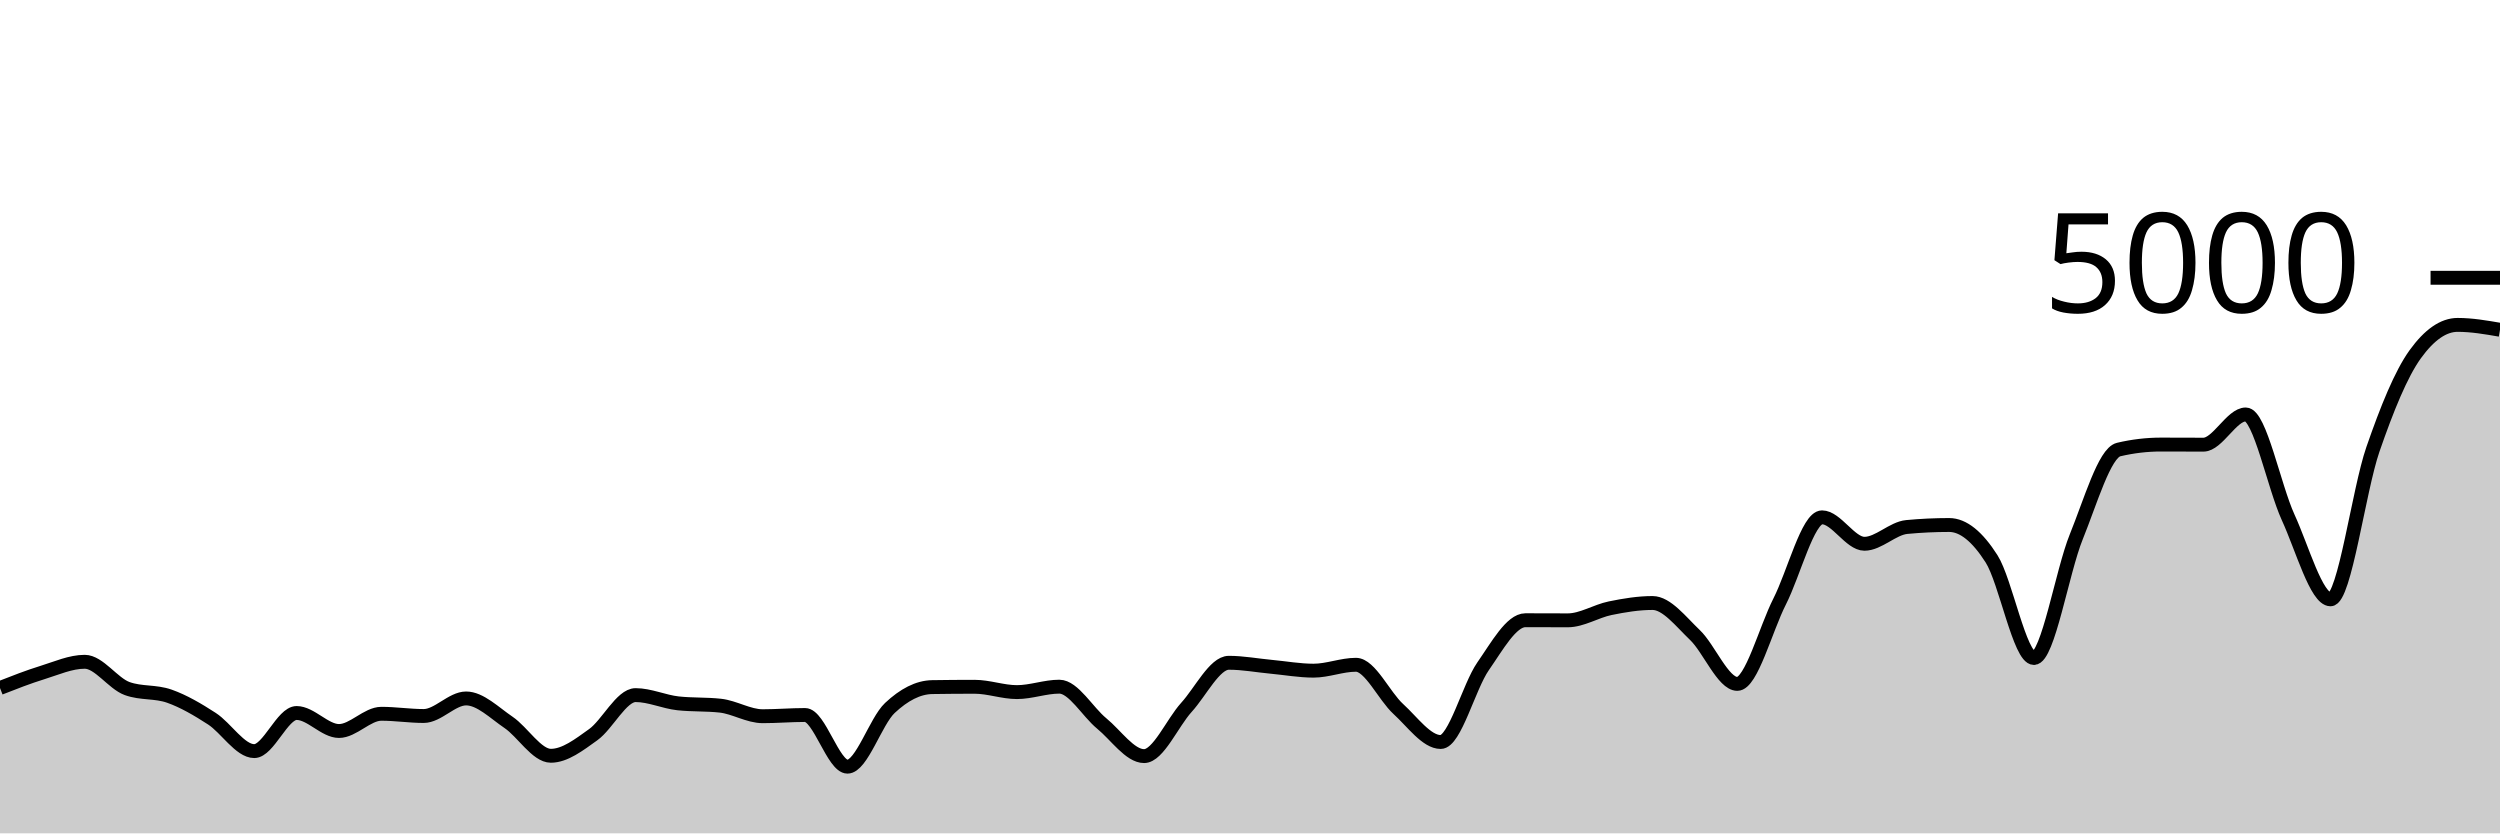
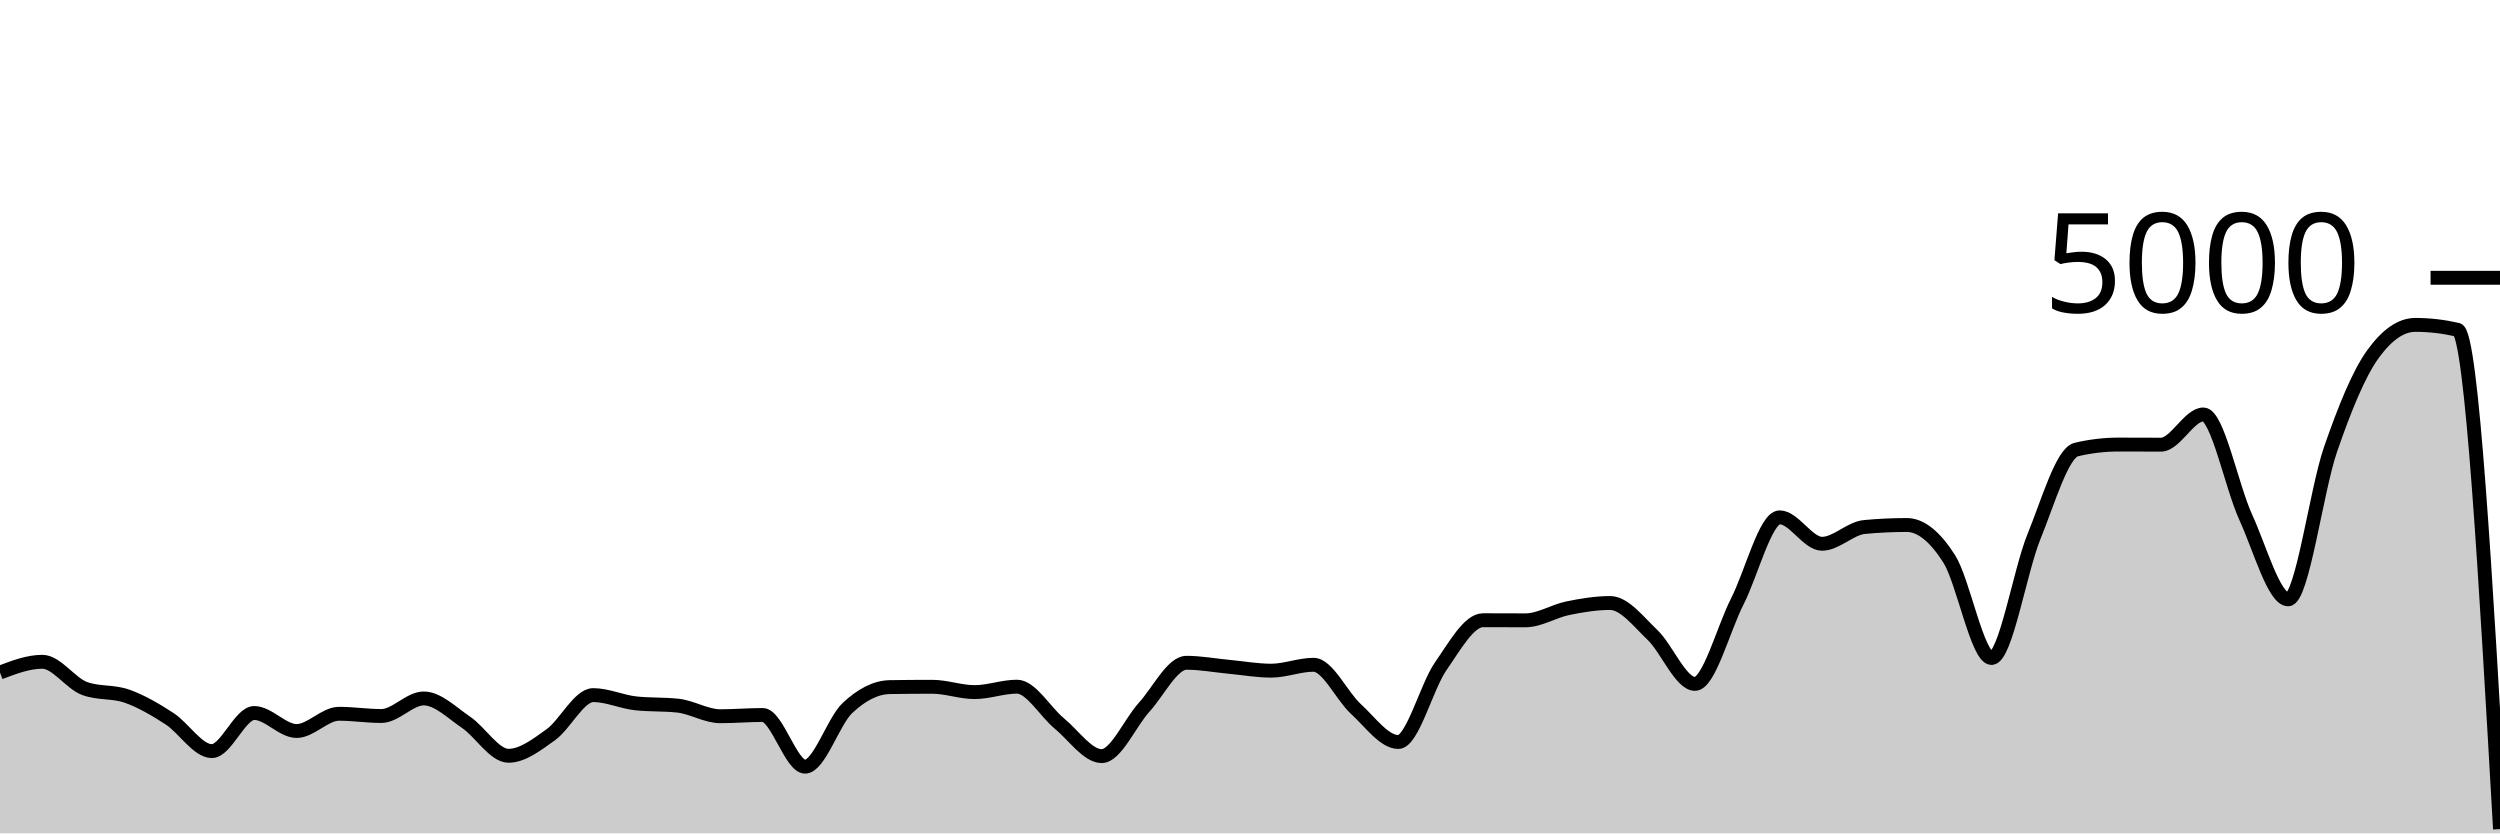
<svg xmlns="http://www.w3.org/2000/svg" viewBox="0 0 180 60">
  <g transform="translate(0,20)">
-     <path class="area" fill="rgba(0, 0, 0, 0.2)" d="M0,29.536C1.017,29.137,2.034,28.739,3.051,28.424C4.068,28.109,5.085,27.648,6.102,27.648C7.119,27.648,8.136,29.208,9.153,29.576C10.169,29.944,11.186,29.767,12.203,30.128C13.22,30.489,14.237,31.085,15.254,31.744C16.271,32.403,17.288,34.08,18.305,34.08C19.322,34.08,20.339,31.336,21.356,31.336C22.373,31.336,23.39,32.632,24.407,32.632C25.424,32.632,26.441,31.392,27.458,31.392C28.475,31.392,29.492,31.552,30.508,31.552C31.525,31.552,32.542,30.288,33.559,30.288C34.576,30.288,35.593,31.32,36.61,32.008C37.627,32.696,38.644,34.416,39.661,34.416C40.678,34.416,41.695,33.624,42.712,32.896C43.729,32.168,44.746,30.048,45.763,30.048C46.78,30.048,47.797,30.528,48.814,30.64C49.831,30.752,50.847,30.696,51.864,30.808C52.881,30.92,53.898,31.568,54.915,31.568C55.932,31.568,56.949,31.48,57.966,31.48C58.983,31.48,60,35.2,61.017,35.2C62.034,35.2,63.051,31.931,64.068,30.976C65.085,30.021,66.102,29.488,67.119,29.472C68.136,29.456,69.153,29.448,70.169,29.448C71.186,29.448,72.203,29.832,73.22,29.832C74.237,29.832,75.254,29.44,76.271,29.44C77.288,29.44,78.305,31.255,79.322,32.088C80.339,32.921,81.356,34.44,82.373,34.44C83.39,34.44,84.407,32.048,85.424,30.928C86.441,29.808,87.458,27.72,88.475,27.72C89.492,27.72,90.508,27.913,91.525,28.008C92.542,28.103,93.559,28.288,94.576,28.288C95.593,28.288,96.61,27.864,97.627,27.864C98.644,27.864,99.661,30.121,100.678,31.048C101.695,31.975,102.712,33.424,103.729,33.424C104.746,33.424,105.763,29.437,106.78,27.976C107.797,26.515,108.814,24.656,109.831,24.656C110.847,24.656,111.864,24.664,112.881,24.664C113.898,24.664,114.915,24,115.932,23.792C116.949,23.584,117.966,23.416,118.983,23.416C120,23.416,121.017,24.749,122.034,25.72C123.051,26.691,124.068,29.24,125.085,29.24C126.102,29.24,127.119,25.303,128.136,23.304C129.153,21.305,130.169,17.248,131.186,17.248C132.203,17.248,133.22,19.152,134.237,19.152C135.254,19.152,136.271,18.04,137.288,17.944C138.305,17.848,139.322,17.8,140.339,17.8C141.356,17.8,142.373,18.636,143.39,20.232C144.407,21.828,145.424,27.376,146.441,27.376C147.458,27.376,148.475,21.149,149.492,18.648C150.508,16.147,151.525,12.608,152.542,12.368C153.559,12.128,154.576,12.008,155.593,12.008C156.61,12.008,157.627,12.016,158.644,12.016C159.661,12.016,160.678,9.84,161.695,9.84C162.712,9.84,163.729,15.029,164.746,17.248C165.763,19.467,166.78,23.152,167.797,23.152C168.814,23.152,169.831,15.301,170.847,12.36C171.864,9.419,172.881,6.912,173.898,5.504C174.915,4.096,175.932,3.392,176.949,3.392C177.966,3.392,178.983,3.568,180,3.744L180,40C178.983,40,177.966,40,176.949,40C175.932,40,174.915,40,173.898,40C172.881,40,171.864,40,170.847,40C169.831,40,168.814,40,167.797,40C166.78,40,165.763,40,164.746,40C163.729,40,162.712,40,161.695,40C160.678,40,159.661,40,158.644,40C157.627,40,156.61,40,155.593,40C154.576,40,153.559,40,152.542,40C151.525,40,150.508,40,149.492,40C148.475,40,147.458,40,146.441,40C145.424,40,144.407,40,143.39,40C142.373,40,141.356,40,140.339,40C139.322,40,138.305,40,137.288,40C136.271,40,135.254,40,134.237,40C133.22,40,132.203,40,131.186,40C130.169,40,129.153,40,128.136,40C127.119,40,126.102,40,125.085,40C124.068,40,123.051,40,122.034,40C121.017,40,120,40,118.983,40C117.966,40,116.949,40,115.932,40C114.915,40,113.898,40,112.881,40C111.864,40,110.847,40,109.831,40C108.814,40,107.797,40,106.78,40C105.763,40,104.746,40,103.729,40C102.712,40,101.695,40,100.678,40C99.661,40,98.644,40,97.627,40C96.61,40,95.593,40,94.576,40C93.559,40,92.542,40,91.525,40C90.508,40,89.492,40,88.475,40C87.458,40,86.441,40,85.424,40C84.407,40,83.39,40,82.373,40C81.356,40,80.339,40,79.322,40C78.305,40,77.288,40,76.271,40C75.254,40,74.237,40,73.22,40C72.203,40,71.186,40,70.169,40C69.153,40,68.136,40,67.119,40C66.102,40,65.085,40,64.068,40C63.051,40,62.034,40,61.017,40C60,40,58.983,40,57.966,40C56.949,40,55.932,40,54.915,40C53.898,40,52.881,40,51.864,40C50.847,40,49.831,40,48.814,40C47.797,40,46.78,40,45.763,40C44.746,40,43.729,40,42.712,40C41.695,40,40.678,40,39.661,40C38.644,40,37.627,40,36.61,40C35.593,40,34.576,40,33.559,40C32.542,40,31.525,40,30.508,40C29.492,40,28.475,40,27.458,40C26.441,40,25.424,40,24.407,40C23.39,40,22.373,40,21.356,40C20.339,40,19.322,40,18.305,40C17.288,40,16.271,40,15.254,40C14.237,40,13.22,40,12.203,40C11.186,40,10.169,40,9.153,40C8.136,40,7.119,40,6.102,40C5.085,40,4.068,40,3.051,40C2.034,40,1.017,40,0,40Z" />
-     <path class="line" stroke="black" fill="none" d="M0,29.536C1.017,29.137,2.034,28.739,3.051,28.424C4.068,28.109,5.085,27.648,6.102,27.648C7.119,27.648,8.136,29.208,9.153,29.576C10.169,29.944,11.186,29.767,12.203,30.128C13.22,30.489,14.237,31.085,15.254,31.744C16.271,32.403,17.288,34.08,18.305,34.08C19.322,34.08,20.339,31.336,21.356,31.336C22.373,31.336,23.39,32.632,24.407,32.632C25.424,32.632,26.441,31.392,27.458,31.392C28.475,31.392,29.492,31.552,30.508,31.552C31.525,31.552,32.542,30.288,33.559,30.288C34.576,30.288,35.593,31.32,36.61,32.008C37.627,32.696,38.644,34.416,39.661,34.416C40.678,34.416,41.695,33.624,42.712,32.896C43.729,32.168,44.746,30.048,45.763,30.048C46.78,30.048,47.797,30.528,48.814,30.64C49.831,30.752,50.847,30.696,51.864,30.808C52.881,30.92,53.898,31.568,54.915,31.568C55.932,31.568,56.949,31.48,57.966,31.48C58.983,31.48,60,35.2,61.017,35.2C62.034,35.2,63.051,31.931,64.068,30.976C65.085,30.021,66.102,29.488,67.119,29.472C68.136,29.456,69.153,29.448,70.169,29.448C71.186,29.448,72.203,29.832,73.22,29.832C74.237,29.832,75.254,29.44,76.271,29.44C77.288,29.44,78.305,31.255,79.322,32.088C80.339,32.921,81.356,34.44,82.373,34.44C83.39,34.44,84.407,32.048,85.424,30.928C86.441,29.808,87.458,27.72,88.475,27.72C89.492,27.72,90.508,27.913,91.525,28.008C92.542,28.103,93.559,28.288,94.576,28.288C95.593,28.288,96.61,27.864,97.627,27.864C98.644,27.864,99.661,30.121,100.678,31.048C101.695,31.975,102.712,33.424,103.729,33.424C104.746,33.424,105.763,29.437,106.78,27.976C107.797,26.515,108.814,24.656,109.831,24.656C110.847,24.656,111.864,24.664,112.881,24.664C113.898,24.664,114.915,24,115.932,23.792C116.949,23.584,117.966,23.416,118.983,23.416C120,23.416,121.017,24.749,122.034,25.72C123.051,26.691,124.068,29.24,125.085,29.24C126.102,29.24,127.119,25.303,128.136,23.304C129.153,21.305,130.169,17.248,131.186,17.248C132.203,17.248,133.22,19.152,134.237,19.152C135.254,19.152,136.271,18.04,137.288,17.944C138.305,17.848,139.322,17.8,140.339,17.8C141.356,17.8,142.373,18.636,143.39,20.232C144.407,21.828,145.424,27.376,146.441,27.376C147.458,27.376,148.475,21.149,149.492,18.648C150.508,16.147,151.525,12.608,152.542,12.368C153.559,12.128,154.576,12.008,155.593,12.008C156.61,12.008,157.627,12.016,158.644,12.016C159.661,12.016,160.678,9.84,161.695,9.84C162.712,9.84,163.729,15.029,164.746,17.248C165.763,19.467,166.78,23.152,167.797,23.152C168.814,23.152,169.831,15.301,170.847,12.36C171.864,9.419,172.881,6.912,173.898,5.504C174.915,4.096,175.932,3.392,176.949,3.392C177.966,3.392,178.983,3.568,180,3.744" />
+     <path class="area" fill="rgba(0, 0, 0, 0.2)" d="M0,28.424C1.017,28.036,2.034,27.648,3.051,27.648C4.068,27.648,5.085,29.208,6.102,29.576C7.119,29.944,8.136,29.767,9.153,30.128C10.169,30.489,11.186,31.085,12.203,31.744C13.22,32.403,14.237,34.08,15.254,34.08C16.271,34.08,17.288,31.336,18.305,31.336C19.322,31.336,20.339,32.632,21.356,32.632C22.373,32.632,23.39,31.392,24.407,31.392C25.424,31.392,26.441,31.552,27.458,31.552C28.475,31.552,29.492,30.288,30.508,30.288C31.525,30.288,32.542,31.32,33.559,32.008C34.576,32.696,35.593,34.416,36.61,34.416C37.627,34.416,38.644,33.624,39.661,32.896C40.678,32.168,41.695,30.048,42.712,30.048C43.729,30.048,44.746,30.528,45.763,30.64C46.78,30.752,47.797,30.696,48.814,30.808C49.831,30.92,50.847,31.568,51.864,31.568C52.881,31.568,53.898,31.48,54.915,31.48C55.932,31.48,56.949,35.2,57.966,35.2C58.983,35.2,60,31.931,61.017,30.976C62.034,30.021,63.051,29.488,64.068,29.472C65.085,29.456,66.102,29.448,67.119,29.448C68.136,29.448,69.153,29.832,70.169,29.832C71.186,29.832,72.203,29.44,73.22,29.44C74.237,29.44,75.254,31.255,76.271,32.088C77.288,32.921,78.305,34.44,79.322,34.44C80.339,34.44,81.356,32.048,82.373,30.928C83.39,29.808,84.407,27.72,85.424,27.72C86.441,27.72,87.458,27.913,88.475,28.008C89.492,28.103,90.508,28.288,91.525,28.288C92.542,28.288,93.559,27.864,94.576,27.864C95.593,27.864,96.61,30.121,97.627,31.048C98.644,31.975,99.661,33.424,100.678,33.424C101.695,33.424,102.712,29.437,103.729,27.976C104.746,26.515,105.763,24.656,106.78,24.656C107.797,24.656,108.814,24.664,109.831,24.664C110.847,24.664,111.864,24,112.881,23.792C113.898,23.584,114.915,23.416,115.932,23.416C116.949,23.416,117.966,24.749,118.983,25.72C120,26.691,121.017,29.24,122.034,29.24C123.051,29.24,124.068,25.303,125.085,23.304C126.102,21.305,127.119,17.248,128.136,17.248C129.153,17.248,130.169,19.152,131.186,19.152C132.203,19.152,133.22,18.04,134.237,17.944C135.254,17.848,136.271,17.8,137.288,17.8C138.305,17.8,139.322,18.636,140.339,20.232C141.356,21.828,142.373,27.376,143.39,27.376C144.407,27.376,145.424,21.149,146.441,18.648C147.458,16.147,148.475,12.608,149.492,12.368C150.508,12.128,151.525,12.008,152.542,12.008C153.559,12.008,154.576,12.016,155.593,12.016C156.61,12.016,157.627,9.84,158.644,9.84C159.661,9.84,160.678,15.029,161.695,17.248C162.712,19.467,163.729,23.152,164.746,23.152C165.763,23.152,166.78,15.301,167.797,12.36C168.814,9.419,169.831,6.912,170.847,5.504C171.864,4.096,172.881,3.392,173.898,3.392C174.915,3.392,175.932,3.509,176.949,3.744C177.966,3.979,178.983,21.837,180,39.696L180,40C178.983,40,177.966,40,176.949,40C175.932,40,174.915,40,173.898,40C172.881,40,171.864,40,170.847,40C169.831,40,168.814,40,167.797,40C166.78,40,165.763,40,164.746,40C163.729,40,162.712,40,161.695,40C160.678,40,159.661,40,158.644,40C157.627,40,156.61,40,155.593,40C154.576,40,153.559,40,152.542,40C151.525,40,150.508,40,149.492,40C148.475,40,147.458,40,146.441,40C145.424,40,144.407,40,143.39,40C142.373,40,141.356,40,140.339,40C139.322,40,138.305,40,137.288,40C136.271,40,135.254,40,134.237,40C133.22,40,132.203,40,131.186,40C130.169,40,129.153,40,128.136,40C127.119,40,126.102,40,125.085,40C124.068,40,123.051,40,122.034,40C121.017,40,120,40,118.983,40C117.966,40,116.949,40,115.932,40C114.915,40,113.898,40,112.881,40C111.864,40,110.847,40,109.831,40C108.814,40,107.797,40,106.78,40C105.763,40,104.746,40,103.729,40C102.712,40,101.695,40,100.678,40C99.661,40,98.644,40,97.627,40C96.61,40,95.593,40,94.576,40C93.559,40,92.542,40,91.525,40C90.508,40,89.492,40,88.475,40C87.458,40,86.441,40,85.424,40C84.407,40,83.39,40,82.373,40C81.356,40,80.339,40,79.322,40C78.305,40,77.288,40,76.271,40C75.254,40,74.237,40,73.22,40C72.203,40,71.186,40,70.169,40C69.153,40,68.136,40,67.119,40C66.102,40,65.085,40,64.068,40C63.051,40,62.034,40,61.017,40C60,40,58.983,40,57.966,40C56.949,40,55.932,40,54.915,40C53.898,40,52.881,40,51.864,40C50.847,40,49.831,40,48.814,40C47.797,40,46.78,40,45.763,40C44.746,40,43.729,40,42.712,40C41.695,40,40.678,40,39.661,40C38.644,40,37.627,40,36.61,40C35.593,40,34.576,40,33.559,40C32.542,40,31.525,40,30.508,40C29.492,40,28.475,40,27.458,40C26.441,40,25.424,40,24.407,40C23.39,40,22.373,40,21.356,40C20.339,40,19.322,40,18.305,40C17.288,40,16.271,40,15.254,40C14.237,40,13.22,40,12.203,40C11.186,40,10.169,40,9.153,40C8.136,40,7.119,40,6.102,40C5.085,40,4.068,40,3.051,40C2.034,40,1.017,40,0,40Z" />
+     <path class="line" stroke="black" fill="none" d="M0,28.424C1.017,28.036,2.034,27.648,3.051,27.648C4.068,27.648,5.085,29.208,6.102,29.576C7.119,29.944,8.136,29.767,9.153,30.128C10.169,30.489,11.186,31.085,12.203,31.744C13.22,32.403,14.237,34.08,15.254,34.08C16.271,34.08,17.288,31.336,18.305,31.336C19.322,31.336,20.339,32.632,21.356,32.632C22.373,32.632,23.39,31.392,24.407,31.392C25.424,31.392,26.441,31.552,27.458,31.552C28.475,31.552,29.492,30.288,30.508,30.288C31.525,30.288,32.542,31.32,33.559,32.008C34.576,32.696,35.593,34.416,36.61,34.416C37.627,34.416,38.644,33.624,39.661,32.896C40.678,32.168,41.695,30.048,42.712,30.048C43.729,30.048,44.746,30.528,45.763,30.64C46.78,30.752,47.797,30.696,48.814,30.808C49.831,30.92,50.847,31.568,51.864,31.568C52.881,31.568,53.898,31.48,54.915,31.48C55.932,31.48,56.949,35.2,57.966,35.2C58.983,35.2,60,31.931,61.017,30.976C62.034,30.021,63.051,29.488,64.068,29.472C65.085,29.456,66.102,29.448,67.119,29.448C68.136,29.448,69.153,29.832,70.169,29.832C71.186,29.832,72.203,29.44,73.22,29.44C74.237,29.44,75.254,31.255,76.271,32.088C77.288,32.921,78.305,34.44,79.322,34.44C80.339,34.44,81.356,32.048,82.373,30.928C83.39,29.808,84.407,27.72,85.424,27.72C86.441,27.72,87.458,27.913,88.475,28.008C89.492,28.103,90.508,28.288,91.525,28.288C92.542,28.288,93.559,27.864,94.576,27.864C95.593,27.864,96.61,30.121,97.627,31.048C98.644,31.975,99.661,33.424,100.678,33.424C101.695,33.424,102.712,29.437,103.729,27.976C104.746,26.515,105.763,24.656,106.78,24.656C107.797,24.656,108.814,24.664,109.831,24.664C110.847,24.664,111.864,24,112.881,23.792C113.898,23.584,114.915,23.416,115.932,23.416C116.949,23.416,117.966,24.749,118.983,25.72C120,26.691,121.017,29.24,122.034,29.24C123.051,29.24,124.068,25.303,125.085,23.304C126.102,21.305,127.119,17.248,128.136,17.248C129.153,17.248,130.169,19.152,131.186,19.152C132.203,19.152,133.22,18.04,134.237,17.944C135.254,17.848,136.271,17.8,137.288,17.8C138.305,17.8,139.322,18.636,140.339,20.232C141.356,21.828,142.373,27.376,143.39,27.376C144.407,27.376,145.424,21.149,146.441,18.648C147.458,16.147,148.475,12.608,149.492,12.368C150.508,12.128,151.525,12.008,152.542,12.008C153.559,12.008,154.576,12.016,155.593,12.016C156.61,12.016,157.627,9.84,158.644,9.84C159.661,9.84,160.678,15.029,161.695,17.248C162.712,19.467,163.729,23.152,164.746,23.152C165.763,23.152,166.78,15.301,167.797,12.36C168.814,9.419,169.831,6.912,170.847,5.504C171.864,4.096,172.881,3.392,173.898,3.392C174.915,3.392,175.932,3.509,176.949,3.744C177.966,3.979,178.983,21.837,180,39.696" />
    <path class="axis-ceiling" stroke-width="1" stroke="black" fill="none" d="M175,0L180,0" />
    <text class="axis-ceiling-label" font-family="sans-serif" text-anchor="end" font-size="10px" x="170" y="2.5">5000</text>
  </g>
</svg>
